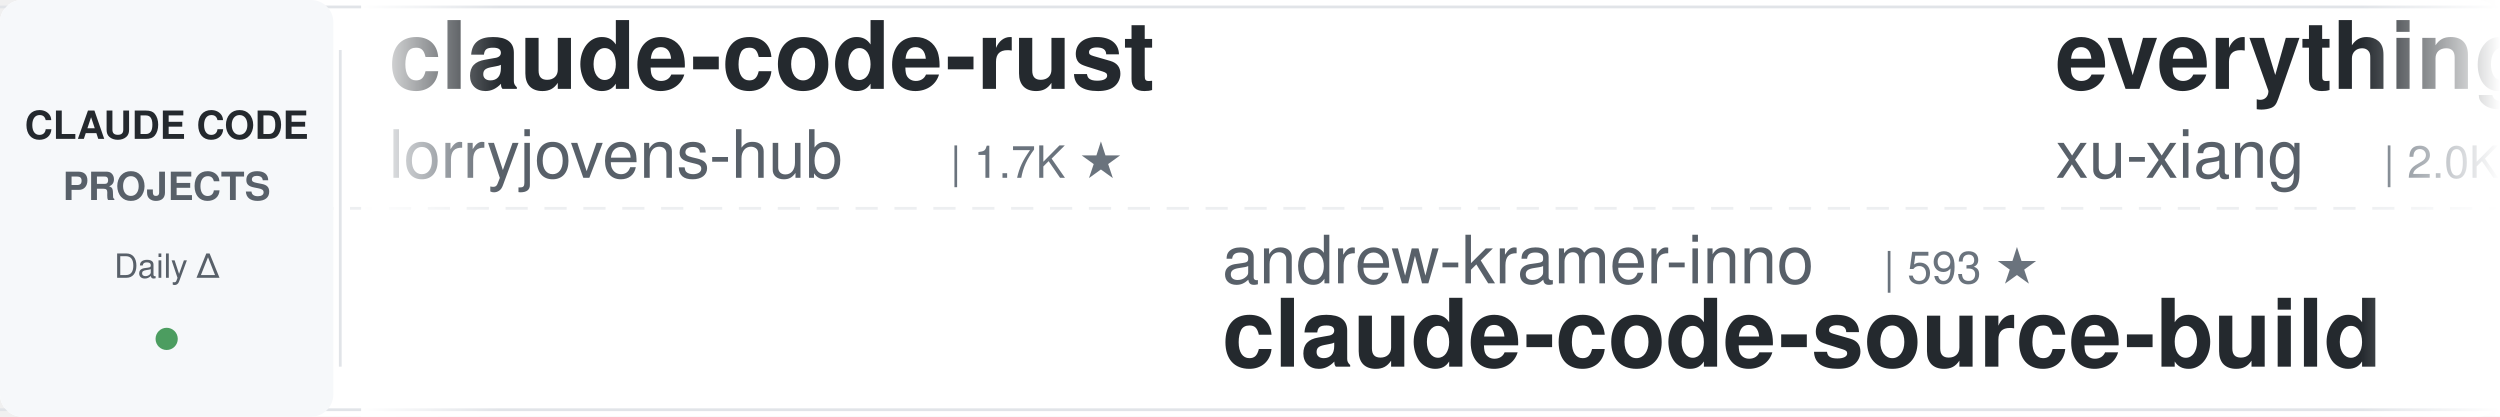
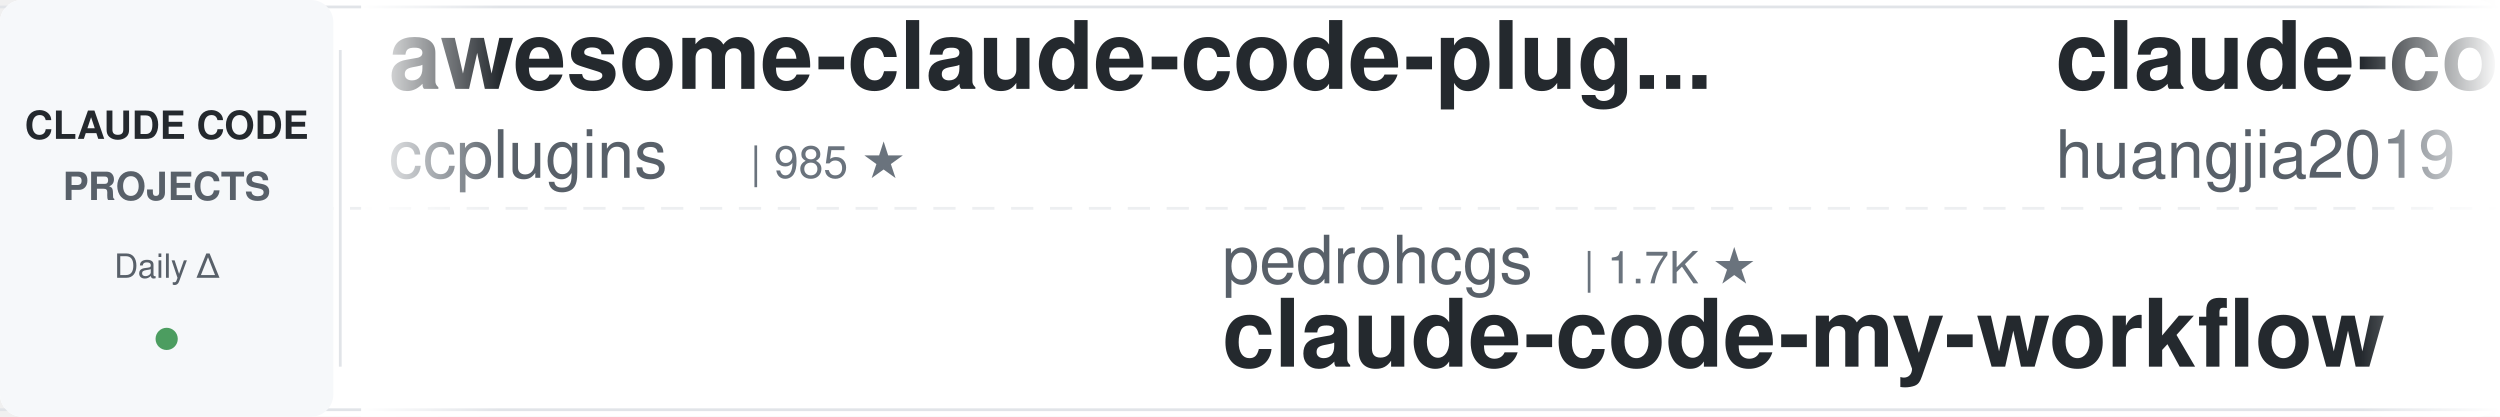
<svg xmlns="http://www.w3.org/2000/svg" width="900" height="150">
  <defs>
    <linearGradient id="leftFade" x1="0%" y1="0%" x2="100%" y2="0%">
      <stop offset="0%" style="stop-color:#ffffff;stop-opacity:1" />
      <stop offset="100%" style="stop-color:#ffffff;stop-opacity:0" />
    </linearGradient>
    <linearGradient id="rightFade" x1="0%" y1="0%" x2="100%" y2="0%">
      <stop offset="0%" style="stop-color:#ffffff;stop-opacity:0" />
      <stop offset="100%" style="stop-color:#ffffff;stop-opacity:1" />
    </linearGradient>
  </defs>
  <rect width="900" height="150" fill="#ffffff" rx="8" />
  <rect x="0" y="2" width="900" height="1" fill="#e1e4e8" />
  <rect x="0" y="147" width="900" height="1" fill="#e1e4e8" />
  <line x1="0" y1="75" x2="900" y2="75" stroke="#e1e4e8" stroke-width="1" stroke-dasharray="8 6" opacity="0.6" />
  <rect x="0" y="0" width="120" height="150" fill="#f6f8fa" rx="8" />
  <text x="60" y="50" font-family="-apple-system, BlinkMacSystemFont, 'Segoe UI', Helvetica, Arial, sans-serif" font-size="14" font-weight="600" fill="#24292e" text-anchor="middle">CLAUDE CODE</text>
  <text x="60" y="72" font-family="-apple-system, BlinkMacSystemFont, 'Segoe UI', Helvetica, Arial, sans-serif" font-size="14" font-weight="600" fill="#586069" text-anchor="middle">PROJECTS</text>
  <text x="60" y="100" font-family="-apple-system, BlinkMacSystemFont, 'Segoe UI', Helvetica, Arial, sans-serif" font-size="12" font-weight="500" fill="#586069" text-anchor="middle">Daily Δ</text>
  <circle cx="60" cy="122" r="4" fill="#22863a" opacity="0.8" />
  <rect x="122" y="18" width="1" height="114" fill="#e1e4e8" />
  <clipPath id="tickerClip">
    <rect x="130" y="0" width="770" height="150" />
  </clipPath>
  <g clip-path="url(#tickerClip)">
    <g id="tickerItems">
      <animateTransform attributeName="transform" attributeType="XML" type="translate" from="0 0" to="-3000 0" dur="54s" repeatCount="indefinite" />
      <g transform="translate(0, 0)">
-         <text x="140" y="32" font-family="-apple-system, BlinkMacSystemFont, 'Segoe UI', Helvetica, Arial, sans-serif" font-size="34" font-weight="600" fill="#24292e">claude-code-rust</text>
-         <text x="140" y="64" font-family="-apple-system, BlinkMacSystemFont, 'Segoe UI', Helvetica, Arial, sans-serif" font-size="24" font-weight="400" fill="#586069">lorryjovens-hub</text>
-         <text x="342" y="64" font-family="-apple-system, BlinkMacSystemFont, 'Segoe UI', Helvetica, Arial, sans-serif" font-size="16" font-weight="500" fill="#6a737d">| 1.7K ★</text>
+         <text x="140" y="32" font-family="-apple-system, BlinkMacSystemFont, 'Segoe UI', Helvetica, Arial, sans-serif" font-size="34" font-weight="600" fill="#24292e">awesome-claude-code-plug...</text>
+         <text x="140" y="64" font-family="-apple-system, BlinkMacSystemFont, 'Segoe UI', Helvetica, Arial, sans-serif" font-size="24" font-weight="400" fill="#586069">ccplugins</text>
+         <text x="270" y="64" font-family="-apple-system, BlinkMacSystemFont, 'Segoe UI', Helvetica, Arial, sans-serif" font-size="16" font-weight="500" fill="#6a737d">| 985 ★</text>
      </g>
      <g transform="translate(300, 0)">
-         <text x="140" y="102" font-family="-apple-system, BlinkMacSystemFont, 'Segoe UI', Helvetica, Arial, sans-serif" font-size="24" font-weight="400" fill="#586069">andrew-kramer-inno</text>
-         <text x="378" y="102" font-family="-apple-system, BlinkMacSystemFont, 'Segoe UI', Helvetica, Arial, sans-serif" font-size="16" font-weight="500" fill="#6a737d">| 593 ★</text>
-         <text x="140" y="132" font-family="-apple-system, BlinkMacSystemFont, 'Segoe UI', Helvetica, Arial, sans-serif" font-size="34" font-weight="600" fill="#24292e">claude-code-source-build</text>
+         <text x="140" y="102" font-family="-apple-system, BlinkMacSystemFont, 'Segoe UI', Helvetica, Arial, sans-serif" font-size="24" font-weight="400" fill="#586069">pedrohcgs</text>
+         <text x="270" y="102" font-family="-apple-system, BlinkMacSystemFont, 'Segoe UI', Helvetica, Arial, sans-serif" font-size="16" font-weight="500" fill="#6a737d">| 1.7K ★</text>
+         <text x="140" y="132" font-family="-apple-system, BlinkMacSystemFont, 'Segoe UI', Helvetica, Arial, sans-serif" font-size="34" font-weight="600" fill="#24292e">claude-code-my-workflow</text>
      </g>
      <g transform="translate(600, 0)">
-         <text x="140" y="32" font-family="-apple-system, BlinkMacSystemFont, 'Segoe UI', Helvetica, Arial, sans-serif" font-size="34" font-weight="600" fill="#24292e">everything-claude-code-z...</text>
-         <text x="140" y="64" font-family="-apple-system, BlinkMacSystemFont, 'Segoe UI', Helvetica, Arial, sans-serif" font-size="24" font-weight="400" fill="#586069">xu-xiang</text>
-         <text x="258" y="64" font-family="-apple-system, BlinkMacSystemFont, 'Segoe UI', Helvetica, Arial, sans-serif" font-size="16" font-weight="500" fill="#6a737d">| 2.0K ★</text>
+         <text x="140" y="32" font-family="-apple-system, BlinkMacSystemFont, 'Segoe UI', Helvetica, Arial, sans-serif" font-size="34" font-weight="600" fill="#24292e">claude-code-engineering</text>
+         <text x="140" y="64" font-family="-apple-system, BlinkMacSystemFont, 'Segoe UI', Helvetica, Arial, sans-serif" font-size="24" font-weight="400" fill="#586069">huangjia2019</text>
+         <text x="306" y="64" font-family="-apple-system, BlinkMacSystemFont, 'Segoe UI', Helvetica, Arial, sans-serif" font-size="16" font-weight="500" fill="#6a737d">| 1.1K ★</text>
      </g>
      <g transform="translate(900, 0)">
-         <text x="140" y="102" font-family="-apple-system, BlinkMacSystemFont, 'Segoe UI', Helvetica, Arial, sans-serif" font-size="24" font-weight="400" fill="#586069">Yeachan-Heo</text>
-         <text x="294" y="102" font-family="-apple-system, BlinkMacSystemFont, 'Segoe UI', Helvetica, Arial, sans-serif" font-size="16" font-weight="500" fill="#6a737d">| 40.2K ★</text>
-         <text x="140" y="132" font-family="-apple-system, BlinkMacSystemFont, 'Segoe UI', Helvetica, Arial, sans-serif" font-size="34" font-weight="600" fill="#24292e">oh-my-claudecode</text>
+         <text x="140" y="102" font-family="-apple-system, BlinkMacSystemFont, 'Segoe UI', Helvetica, Arial, sans-serif" font-size="24" font-weight="400" fill="#586069">Pimzino</text>
+         <text x="246" y="102" font-family="-apple-system, BlinkMacSystemFont, 'Segoe UI', Helvetica, Arial, sans-serif" font-size="16" font-weight="500" fill="#6a737d">| 3.9K ★</text>
+         <text x="140" y="132" font-family="-apple-system, BlinkMacSystemFont, 'Segoe UI', Helvetica, Arial, sans-serif" font-size="34" font-weight="600" fill="#24292e">claude-code-spec-workflo...</text>
      </g>
      <g transform="translate(1200, 0)">
-         <text x="140" y="32" font-family="-apple-system, BlinkMacSystemFont, 'Segoe UI', Helvetica, Arial, sans-serif" font-size="34" font-weight="600" fill="#24292e">claude-code-local</text>
-         <text x="140" y="64" font-family="-apple-system, BlinkMacSystemFont, 'Segoe UI', Helvetica, Arial, sans-serif" font-size="24" font-weight="400" fill="#586069">nicedreamzapp</text>
-         <text x="318" y="64" font-family="-apple-system, BlinkMacSystemFont, 'Segoe UI', Helvetica, Arial, sans-serif" font-size="16" font-weight="500" fill="#6a737d">| 3.4K ★</text>
+         <text x="140" y="32" font-family="-apple-system, BlinkMacSystemFont, 'Segoe UI', Helvetica, Arial, sans-serif" font-size="34" font-weight="600" fill="#24292e">claude-code-rev</text>
+         <text x="140" y="64" font-family="-apple-system, BlinkMacSystemFont, 'Segoe UI', Helvetica, Arial, sans-serif" font-size="24" font-weight="400" fill="#586069">oboard</text>
+         <text x="234" y="64" font-family="-apple-system, BlinkMacSystemFont, 'Segoe UI', Helvetica, Arial, sans-serif" font-size="16" font-weight="500" fill="#6a737d">| 3.3K ★</text>
      </g>
      <g transform="translate(1500, 0)">
-         <text x="140" y="102" font-family="-apple-system, BlinkMacSystemFont, 'Segoe UI', Helvetica, Arial, sans-serif" font-size="24" font-weight="400" fill="#586069">asgeirtj</text>
-         <text x="258" y="102" font-family="-apple-system, BlinkMacSystemFont, 'Segoe UI', Helvetica, Arial, sans-serif" font-size="16" font-weight="500" fill="#6a737d">| 70.1K ★</text>
-         <text x="140" y="132" font-family="-apple-system, BlinkMacSystemFont, 'Segoe UI', Helvetica, Arial, sans-serif" font-size="34" font-weight="600" fill="#24292e">system_prompts_leaks</text>
+         <text x="140" y="102" font-family="-apple-system, BlinkMacSystemFont, 'Segoe UI', Helvetica, Arial, sans-serif" font-size="24" font-weight="400" fill="#586069">darcyegb</text>
+         <text x="258" y="102" font-family="-apple-system, BlinkMacSystemFont, 'Segoe UI', Helvetica, Arial, sans-serif" font-size="16" font-weight="500" fill="#6a737d">| 780 ★</text>
+         <text x="140" y="132" font-family="-apple-system, BlinkMacSystemFont, 'Segoe UI', Helvetica, Arial, sans-serif" font-size="34" font-weight="600" fill="#24292e">ClaudeCodeAgents</text>
      </g>
      <g transform="translate(1800, 0)">
-         <text x="140" y="32" font-family="-apple-system, BlinkMacSystemFont, 'Segoe UI', Helvetica, Arial, sans-serif" font-size="34" font-weight="600" fill="#24292e">claude-code-spec-workflo...</text>
-         <text x="140" y="64" font-family="-apple-system, BlinkMacSystemFont, 'Segoe UI', Helvetica, Arial, sans-serif" font-size="24" font-weight="400" fill="#586069">Pimzino</text>
-         <text x="246" y="64" font-family="-apple-system, BlinkMacSystemFont, 'Segoe UI', Helvetica, Arial, sans-serif" font-size="16" font-weight="500" fill="#6a737d">| 3.9K ★</text>
+         <text x="140" y="32" font-family="-apple-system, BlinkMacSystemFont, 'Segoe UI', Helvetica, Arial, sans-serif" font-size="34" font-weight="600" fill="#24292e">oh-my-claudecode</text>
+         <text x="140" y="64" font-family="-apple-system, BlinkMacSystemFont, 'Segoe UI', Helvetica, Arial, sans-serif" font-size="24" font-weight="400" fill="#586069">Yeachan-Heo</text>
+         <text x="294" y="64" font-family="-apple-system, BlinkMacSystemFont, 'Segoe UI', Helvetica, Arial, sans-serif" font-size="16" font-weight="500" fill="#6a737d">| 40.2K ★</text>
      </g>
      <g transform="translate(2100, 0)">
-         <text x="140" y="102" font-family="-apple-system, BlinkMacSystemFont, 'Segoe UI', Helvetica, Arial, sans-serif" font-size="24" font-weight="400" fill="#586069">ccplugins</text>
-         <text x="270" y="102" font-family="-apple-system, BlinkMacSystemFont, 'Segoe UI', Helvetica, Arial, sans-serif" font-size="16" font-weight="500" fill="#6a737d">| 985 ★</text>
-         <text x="140" y="132" font-family="-apple-system, BlinkMacSystemFont, 'Segoe UI', Helvetica, Arial, sans-serif" font-size="34" font-weight="600" fill="#24292e">awesome-claude-code-plug...</text>
+         <text x="140" y="102" font-family="-apple-system, BlinkMacSystemFont, 'Segoe UI', Helvetica, Arial, sans-serif" font-size="24" font-weight="400" fill="#586069">jqueryscript</text>
+         <text x="306" y="102" font-family="-apple-system, BlinkMacSystemFont, 'Segoe UI', Helvetica, Arial, sans-serif" font-size="16" font-weight="500" fill="#6a737d">| 534 ★</text>
+         <text x="140" y="132" font-family="-apple-system, BlinkMacSystemFont, 'Segoe UI', Helvetica, Arial, sans-serif" font-size="34" font-weight="600" fill="#24292e">awesome-claude-code</text>
      </g>
      <g transform="translate(2400, 0)">
        <text x="140" y="32" font-family="-apple-system, BlinkMacSystemFont, 'Segoe UI', Helvetica, Arial, sans-serif" font-size="34" font-weight="600" fill="#24292e">arcads-claude-code</text>
        <text x="140" y="64" font-family="-apple-system, BlinkMacSystemFont, 'Segoe UI', Helvetica, Arial, sans-serif" font-size="24" font-weight="400" fill="#586069">krusemediallc</text>
        <text x="318" y="64" font-family="-apple-system, BlinkMacSystemFont, 'Segoe UI', Helvetica, Arial, sans-serif" font-size="16" font-weight="500" fill="#6a737d">| 1.6K ★</text>
      </g>
      <g transform="translate(2700, 0)">
-         <text x="140" y="102" font-family="-apple-system, BlinkMacSystemFont, 'Segoe UI', Helvetica, Arial, sans-serif" font-size="24" font-weight="400" fill="#586069">ChrisWiles</text>
-         <text x="282" y="102" font-family="-apple-system, BlinkMacSystemFont, 'Segoe UI', Helvetica, Arial, sans-serif" font-size="16" font-weight="500" fill="#6a737d">| 6.1K ★</text>
-         <text x="140" y="132" font-family="-apple-system, BlinkMacSystemFont, 'Segoe UI', Helvetica, Arial, sans-serif" font-size="34" font-weight="600" fill="#24292e">claude-code-showcase</text>
+         <text x="140" y="102" font-family="-apple-system, BlinkMacSystemFont, 'Segoe UI', Helvetica, Arial, sans-serif" font-size="24" font-weight="400" fill="#586069">shanraisshan</text>
+         <text x="306" y="102" font-family="-apple-system, BlinkMacSystemFont, 'Segoe UI', Helvetica, Arial, sans-serif" font-size="16" font-weight="500" fill="#6a737d">| 67.9K ★</text>
+         <text x="140" y="132" font-family="-apple-system, BlinkMacSystemFont, 'Segoe UI', Helvetica, Arial, sans-serif" font-size="34" font-weight="600" fill="#24292e">claude-code-best-practic...</text>
      </g>
      <g transform="translate(3000, 0)">
-         <text x="140" y="32" font-family="-apple-system, BlinkMacSystemFont, 'Segoe UI', Helvetica, Arial, sans-serif" font-size="34" font-weight="600" fill="#24292e">claude-code-rust</text>
-         <text x="140" y="64" font-family="-apple-system, BlinkMacSystemFont, 'Segoe UI', Helvetica, Arial, sans-serif" font-size="24" font-weight="400" fill="#586069">lorryjovens-hub</text>
-         <text x="342" y="64" font-family="-apple-system, BlinkMacSystemFont, 'Segoe UI', Helvetica, Arial, sans-serif" font-size="16" font-weight="500" fill="#6a737d">| 1.7K ★</text>
+         <text x="140" y="32" font-family="-apple-system, BlinkMacSystemFont, 'Segoe UI', Helvetica, Arial, sans-serif" font-size="34" font-weight="600" fill="#24292e">awesome-claude-code-plug...</text>
+         <text x="140" y="64" font-family="-apple-system, BlinkMacSystemFont, 'Segoe UI', Helvetica, Arial, sans-serif" font-size="24" font-weight="400" fill="#586069">ccplugins</text>
+         <text x="270" y="64" font-family="-apple-system, BlinkMacSystemFont, 'Segoe UI', Helvetica, Arial, sans-serif" font-size="16" font-weight="500" fill="#6a737d">| 985 ★</text>
      </g>
      <g transform="translate(3300, 0)">
-         <text x="140" y="102" font-family="-apple-system, BlinkMacSystemFont, 'Segoe UI', Helvetica, Arial, sans-serif" font-size="24" font-weight="400" fill="#586069">andrew-kramer-inno</text>
-         <text x="378" y="102" font-family="-apple-system, BlinkMacSystemFont, 'Segoe UI', Helvetica, Arial, sans-serif" font-size="16" font-weight="500" fill="#6a737d">| 593 ★</text>
-         <text x="140" y="132" font-family="-apple-system, BlinkMacSystemFont, 'Segoe UI', Helvetica, Arial, sans-serif" font-size="34" font-weight="600" fill="#24292e">claude-code-source-build</text>
+         <text x="140" y="102" font-family="-apple-system, BlinkMacSystemFont, 'Segoe UI', Helvetica, Arial, sans-serif" font-size="24" font-weight="400" fill="#586069">pedrohcgs</text>
+         <text x="270" y="102" font-family="-apple-system, BlinkMacSystemFont, 'Segoe UI', Helvetica, Arial, sans-serif" font-size="16" font-weight="500" fill="#6a737d">| 1.7K ★</text>
+         <text x="140" y="132" font-family="-apple-system, BlinkMacSystemFont, 'Segoe UI', Helvetica, Arial, sans-serif" font-size="34" font-weight="600" fill="#24292e">claude-code-my-workflow</text>
      </g>
      <g transform="translate(3600, 0)">
-         <text x="140" y="32" font-family="-apple-system, BlinkMacSystemFont, 'Segoe UI', Helvetica, Arial, sans-serif" font-size="34" font-weight="600" fill="#24292e">everything-claude-code-z...</text>
-         <text x="140" y="64" font-family="-apple-system, BlinkMacSystemFont, 'Segoe UI', Helvetica, Arial, sans-serif" font-size="24" font-weight="400" fill="#586069">xu-xiang</text>
-         <text x="258" y="64" font-family="-apple-system, BlinkMacSystemFont, 'Segoe UI', Helvetica, Arial, sans-serif" font-size="16" font-weight="500" fill="#6a737d">| 2.0K ★</text>
+         <text x="140" y="32" font-family="-apple-system, BlinkMacSystemFont, 'Segoe UI', Helvetica, Arial, sans-serif" font-size="34" font-weight="600" fill="#24292e">claude-code-engineering</text>
+         <text x="140" y="64" font-family="-apple-system, BlinkMacSystemFont, 'Segoe UI', Helvetica, Arial, sans-serif" font-size="24" font-weight="400" fill="#586069">huangjia2019</text>
+         <text x="306" y="64" font-family="-apple-system, BlinkMacSystemFont, 'Segoe UI', Helvetica, Arial, sans-serif" font-size="16" font-weight="500" fill="#6a737d">| 1.1K ★</text>
      </g>
      <g transform="translate(3900, 0)">
-         <text x="140" y="102" font-family="-apple-system, BlinkMacSystemFont, 'Segoe UI', Helvetica, Arial, sans-serif" font-size="24" font-weight="400" fill="#586069">Yeachan-Heo</text>
-         <text x="294" y="102" font-family="-apple-system, BlinkMacSystemFont, 'Segoe UI', Helvetica, Arial, sans-serif" font-size="16" font-weight="500" fill="#6a737d">| 40.2K ★</text>
-         <text x="140" y="132" font-family="-apple-system, BlinkMacSystemFont, 'Segoe UI', Helvetica, Arial, sans-serif" font-size="34" font-weight="600" fill="#24292e">oh-my-claudecode</text>
+         <text x="140" y="102" font-family="-apple-system, BlinkMacSystemFont, 'Segoe UI', Helvetica, Arial, sans-serif" font-size="24" font-weight="400" fill="#586069">Pimzino</text>
+         <text x="246" y="102" font-family="-apple-system, BlinkMacSystemFont, 'Segoe UI', Helvetica, Arial, sans-serif" font-size="16" font-weight="500" fill="#6a737d">| 3.9K ★</text>
+         <text x="140" y="132" font-family="-apple-system, BlinkMacSystemFont, 'Segoe UI', Helvetica, Arial, sans-serif" font-size="34" font-weight="600" fill="#24292e">claude-code-spec-workflo...</text>
      </g>
    </g>
  </g>
  <rect x="130" y="0" width="50" height="150" fill="url(#leftFade)" />
  <rect x="850" y="0" width="50" height="150" fill="url(#rightFade)" />
</svg>
